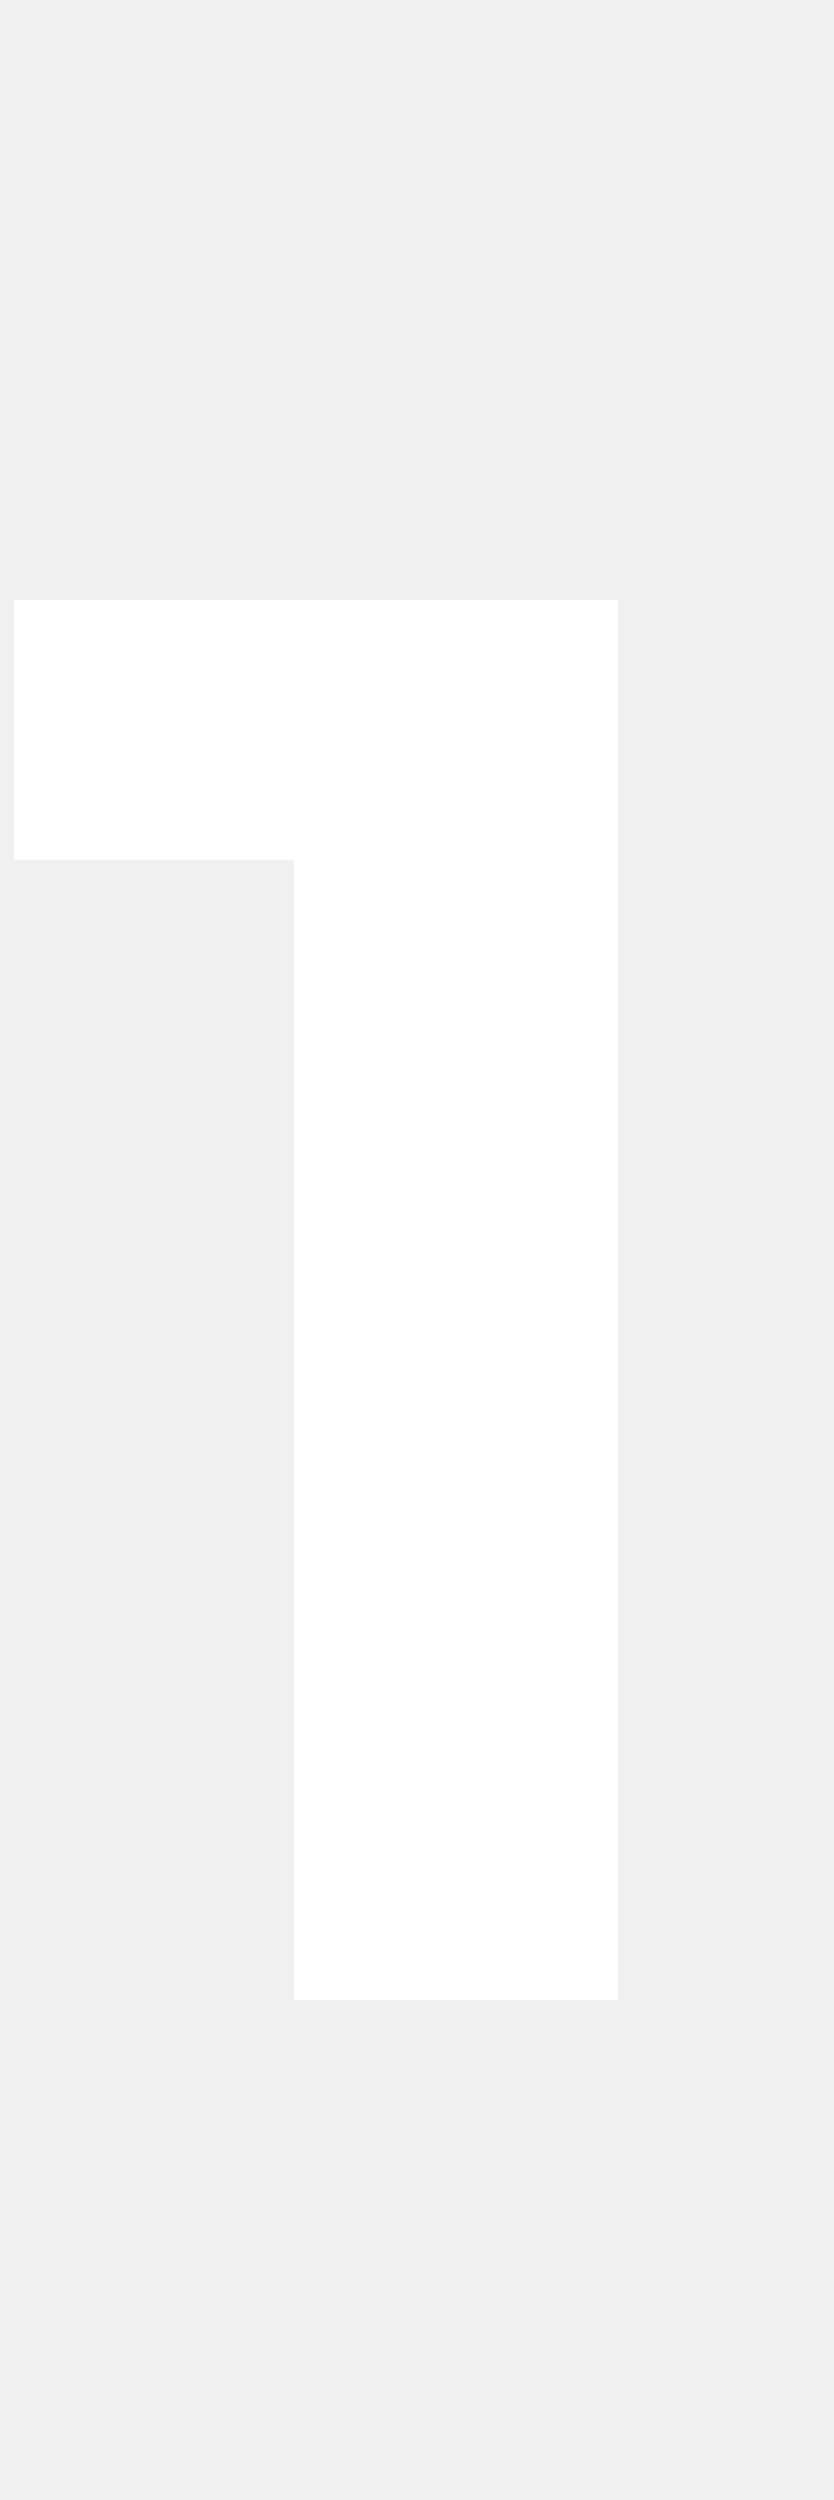
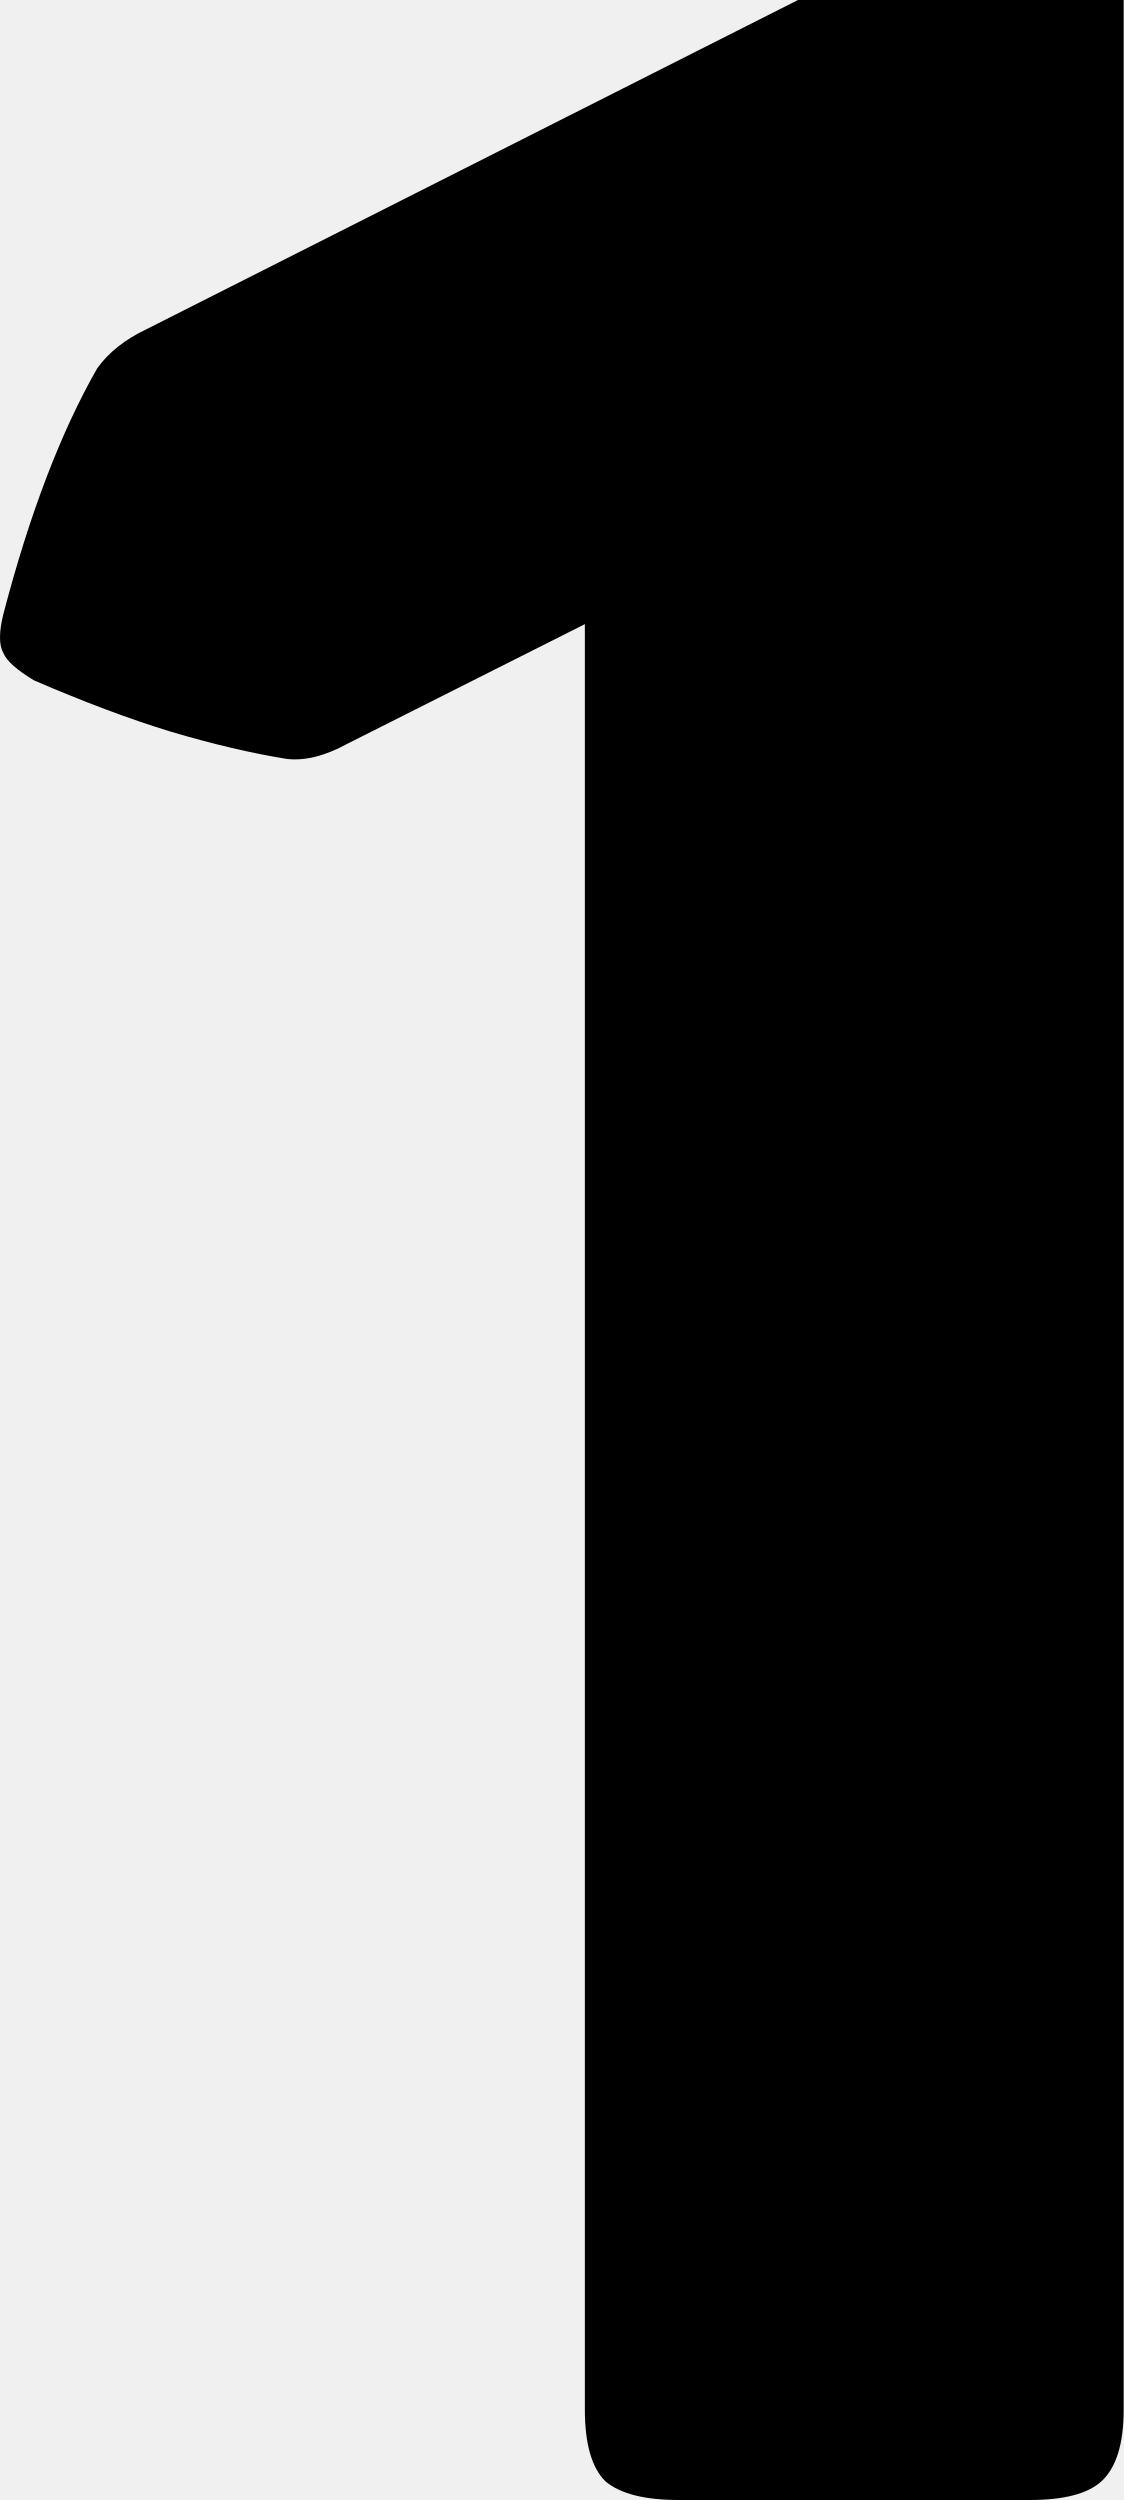
- <svg xmlns="http://www.w3.org/2000/svg" width="5" height="15" viewBox="0 0 5 15" fill="none">
-   <path id="1" d="M1.764 12V4.32L2.604 5.16H0.084V3.6H3.708V12H1.764Z" fill="white" />
+ <svg xmlns="http://www.w3.org/2000/svg" width="169" height="376" viewBox="0 0 169 376" fill="none">
+   <path d="M169 362.407C169 367.536 167.889 371.127 165.666 373.179C163.615 375.06 160.024 376 154.895 376H102.067C96.938 376 93.262 375.06 91.04 373.179C88.988 371.127 87.962 367.536 87.962 362.407V93.872L52.316 111.825C48.896 113.706 45.819 114.476 43.084 114.134C37.783 113.279 31.971 111.911 25.645 110.03C19.49 108.149 12.652 105.584 5.129 102.336C2.564 100.797 1.026 99.429 0.513 98.232C-0.171 97.035 -0.171 95.069 0.513 92.333C4.445 77.286 9.147 64.975 14.618 55.4C16.327 53.006 18.806 51.04 22.055 49.501L120.018 0H169V362.407Z" fill="black" />
</svg>
